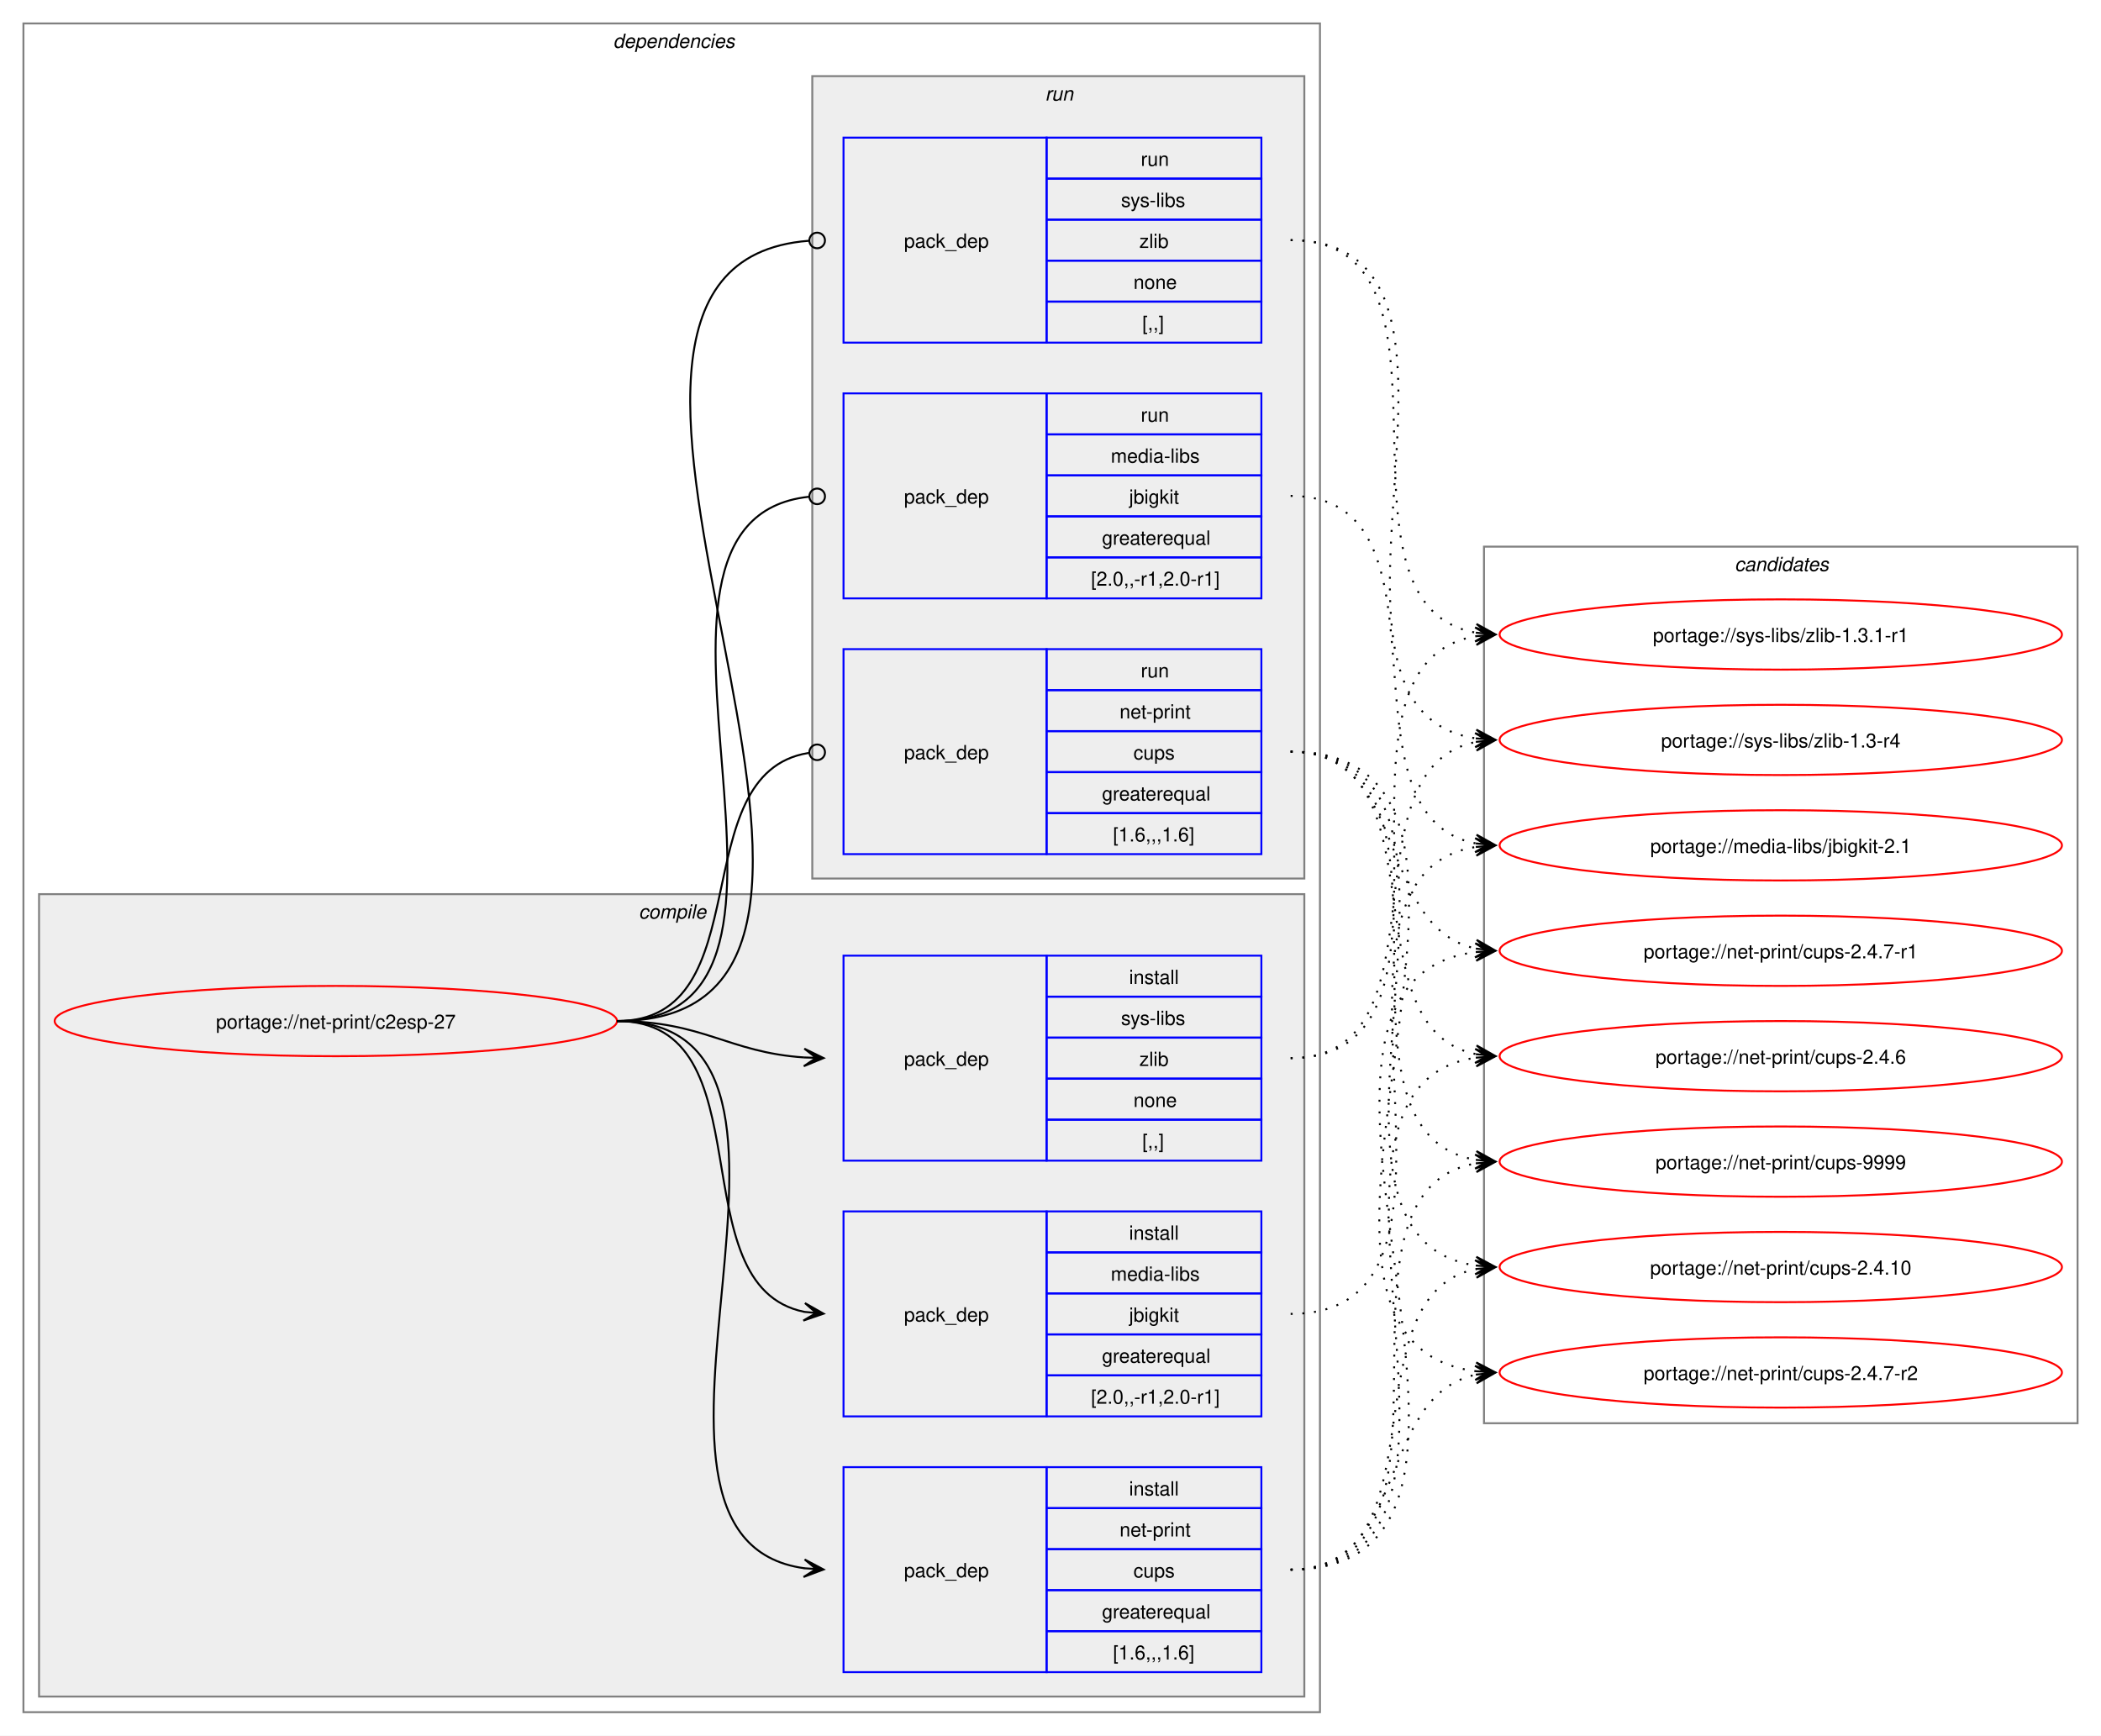
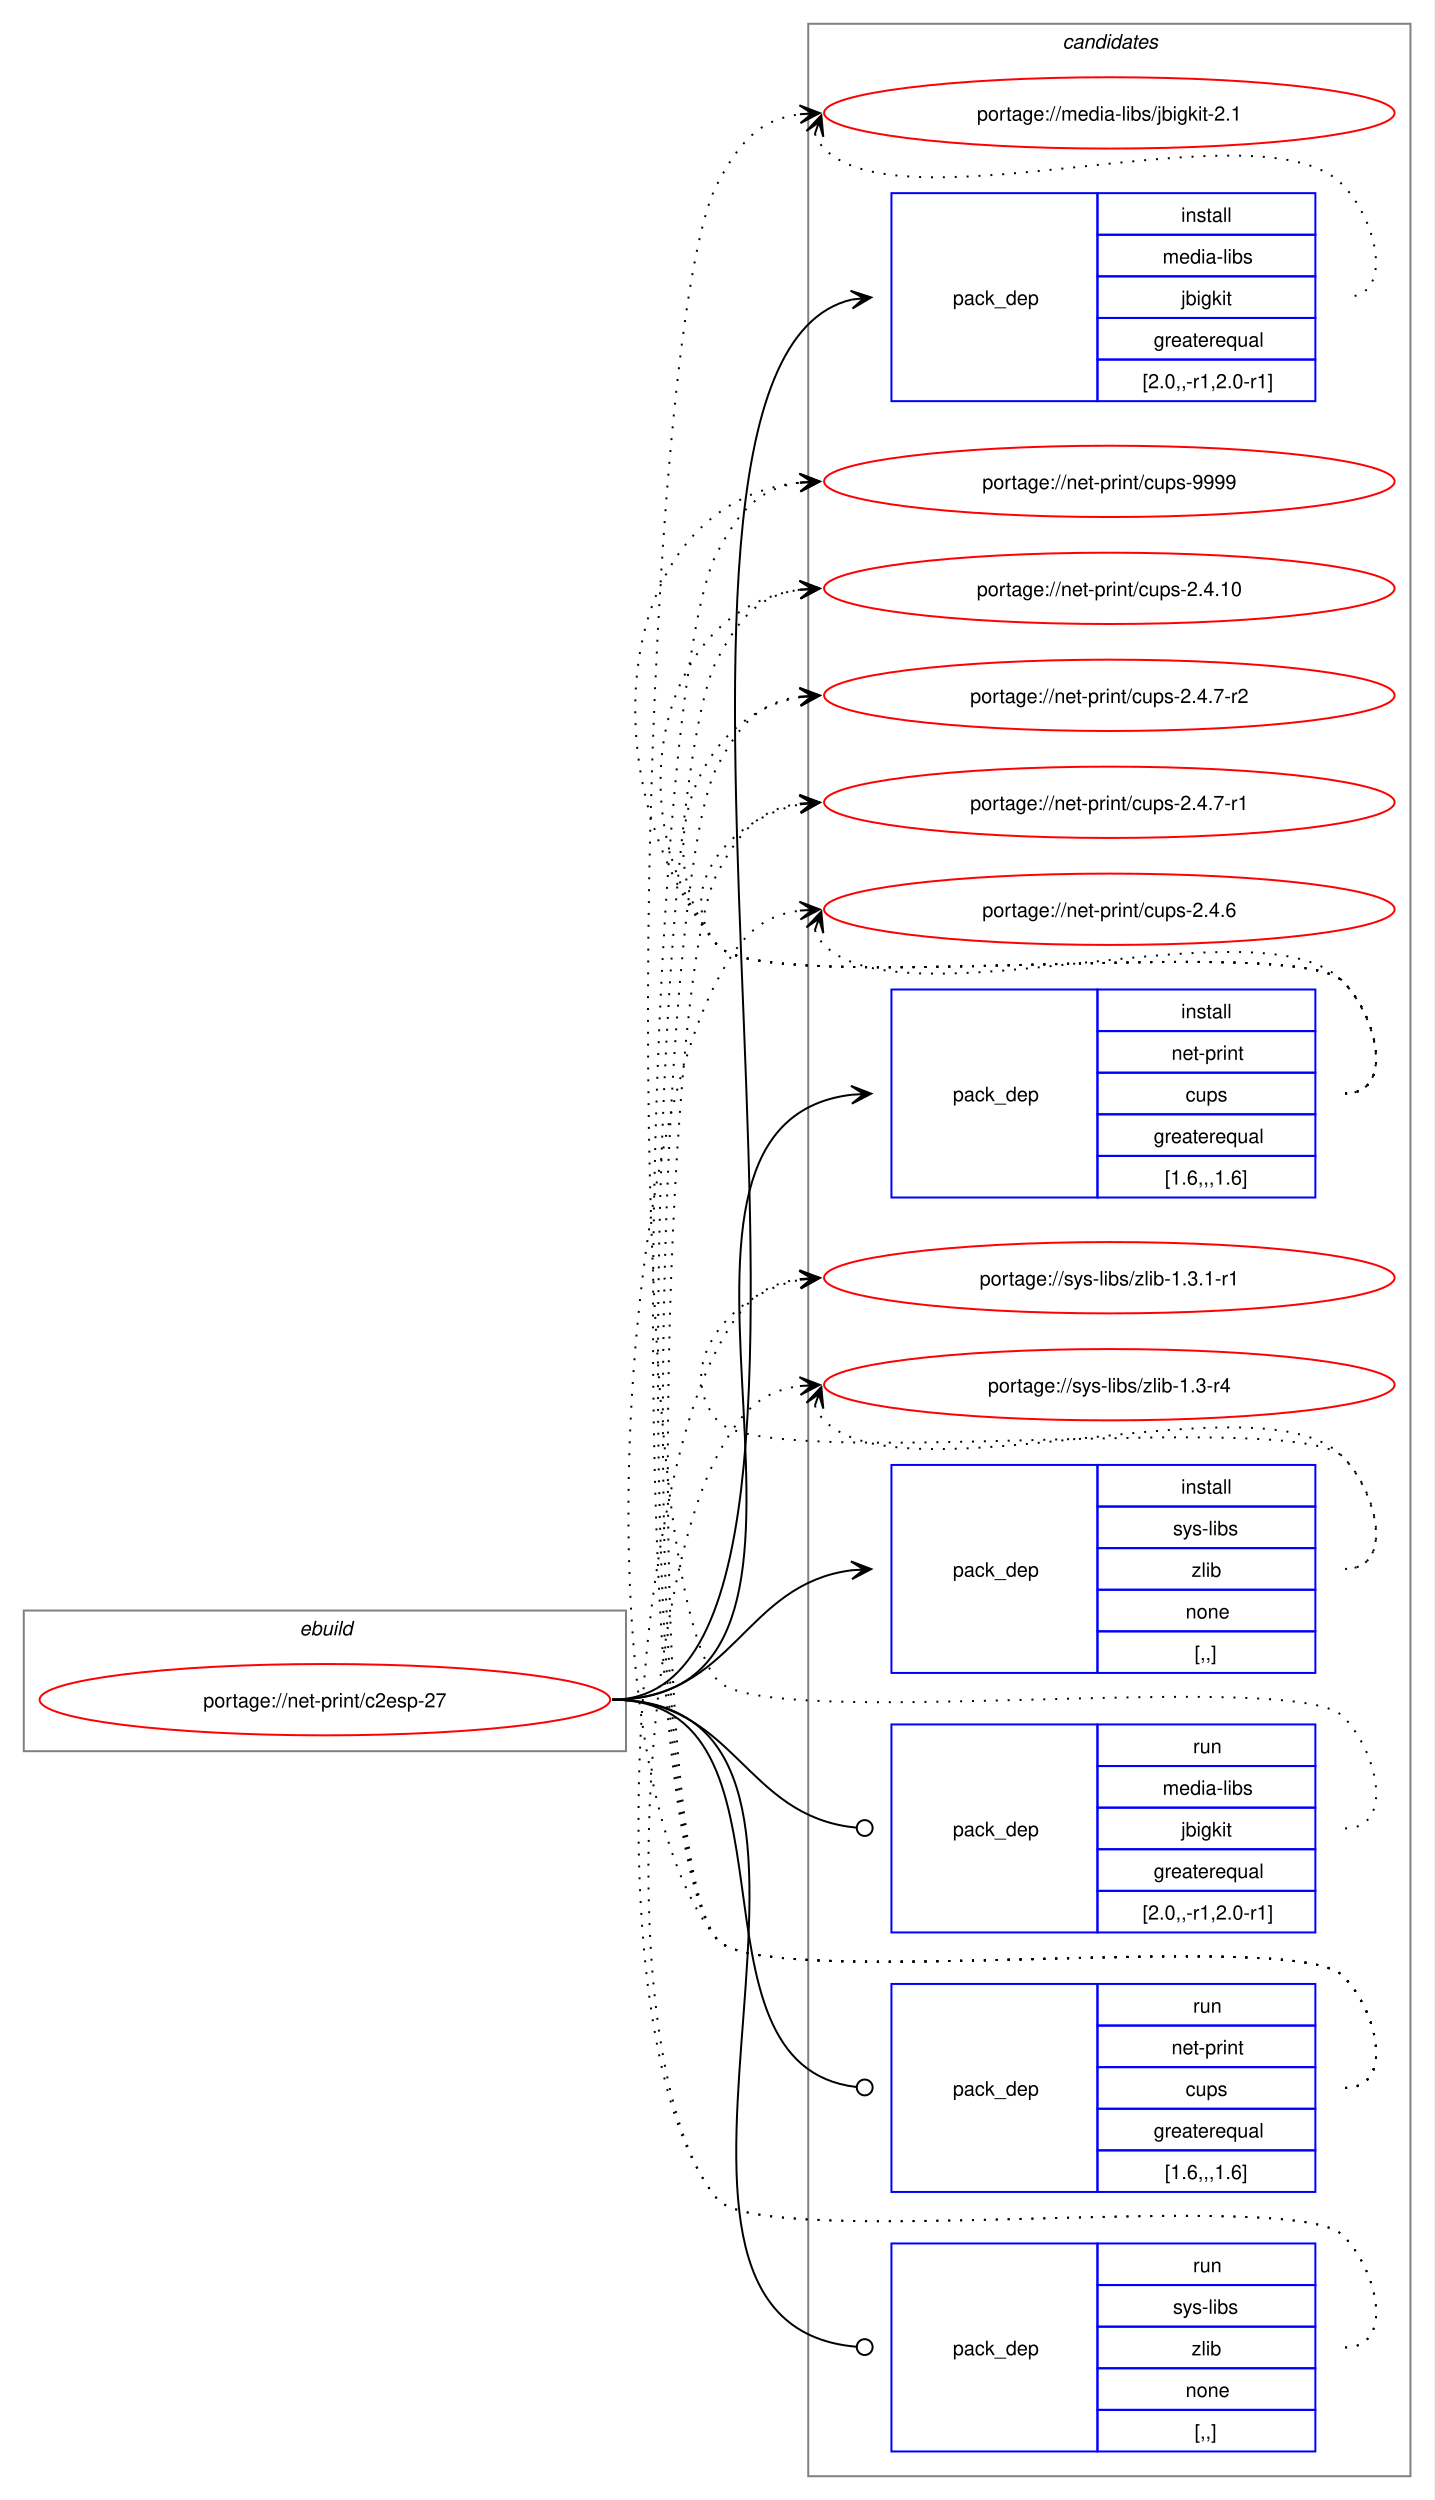
- <svg xmlns="http://www.w3.org/2000/svg" xmlns:xlink="http://www.w3.org/1999/xlink" width="1076pt" height="889pt" viewBox="0.00 0.00 1076.00 889.00">
-   <g id="graph0" class="graph" transform="scale(1 1) rotate(0) translate(4 885)">
-     <polygon fill="white" stroke="none" points="-4,4 -4,-885 1072,-885 1072,4 -4,4" />
-     <g id="clust2" class="cluster">
-       <polygon fill="none" stroke="gray" points="8,-8 8,-873 672,-873 672,-8 8,-8" />
-       <text text-anchor="start" x="310" y="-860.5" font-family="Helvetica,sans-Serif" font-style="italic" font-size="10.00">dependencies</text>
-     </g>
-     <g id="clust3" class="cluster">
-       <polygon fill="#eeeeee" stroke="gray" points="16,-16 16,-427 664,-427 664,-16 16,-16" />
-       <text text-anchor="start" x="323.12" y="-414.5" font-family="Helvetica,sans-Serif" font-style="italic" font-size="10.00">compile</text>
-     </g>
-     <g id="clust8" class="cluster">
-       <polygon fill="#eeeeee" stroke="gray" points="412,-435 412,-846 664,-846 664,-435 412,-435" />
-       <text text-anchor="start" x="531.25" y="-833.5" font-family="Helvetica,sans-Serif" font-style="italic" font-size="10.00">run</text>
-     </g>
+ <svg xmlns="http://www.w3.org/2000/svg" xmlns:xlink="http://www.w3.org/1999/xlink" width="724pt" height="1262pt" viewBox="0.00 0.00 724.00 1262.00">
+   <g id="graph0" class="graph" transform="scale(1 1) rotate(0) translate(4 1258)">
+     <polygon fill="white" stroke="none" points="-4,4 -4,-1258 720,-1258 720,4 -4,4" />
    <g id="clust12" class="cluster">
-       <polygon fill="none" stroke="gray" points="756,-156 756,-605 1060,-605 1060,-156 756,-156" />
-       <text text-anchor="start" x="884.38" y="-592.5" font-family="Helvetica,sans-Serif" font-style="italic" font-size="10.00">candidates</text>
+       <polygon fill="none" stroke="gray" points="404,-8 404,-1246 708,-1246 708,-8 404,-8" />
+       <text text-anchor="start" x="532.38" y="-1233.5" font-family="Helvetica,sans-Serif" font-style="italic" font-size="10.00">candidates</text>
+     </g>
+     <g id="clust1" class="cluster">
+       <polygon fill="none" stroke="gray" points="8,-374 8,-445 312,-445 312,-374 8,-374" />
+       <text text-anchor="start" x="147.25" y="-432.5" font-family="Helvetica,sans-Serif" font-style="italic" font-size="10.00">ebuild</text>
    </g>
    <g id="node1" class="node">
      <g id="a_node1">
        <a xlink:href="../net-print/c2esp-27.svg" xlink:title="portage://net-print/c2esp-27">
-           <ellipse fill="none" stroke="red" cx="168" cy="-362" rx="144" ry="18" />
-           <text text-anchor="middle" x="168" y="-358.12" font-family="Helvetica,sans-Serif" font-size="10.00">portage://net-print/c2esp-27</text>
+           <ellipse fill="none" stroke="red" cx="160" cy="-400" rx="144" ry="18" />
+           <text text-anchor="middle" x="160" y="-396.12" font-family="Helvetica,sans-Serif" font-size="10.00">portage://net-print/c2esp-27</text>
        </a>
      </g>
    </g>
    <g id="node2" class="node">
-       <polygon fill="none" stroke="blue" points="428,-159.5 428,-264.5 532,-264.5 532,-159.5 428,-159.5" />
-       <text text-anchor="start" x="459" y="-208.12" font-family="Helvetica,sans-Serif" font-size="10.00">pack_dep</text>
-       <polygon fill="none" stroke="blue" points="532,-243.5 532,-264.5 642,-264.5 642,-243.5 532,-243.5" />
-       <text text-anchor="start" x="574.25" y="-250" font-family="Helvetica,sans-Serif" font-size="10.00">install</text>
-       <polygon fill="none" stroke="blue" points="532,-222.5 532,-243.5 642,-243.5 642,-222.5 532,-222.5" />
-       <text text-anchor="start" x="564.88" y="-229" font-family="Helvetica,sans-Serif" font-size="10.00">media-libs</text>
-       <polygon fill="none" stroke="blue" points="532,-201.5 532,-222.5 642,-222.5 642,-201.5 532,-201.5" />
-       <text text-anchor="start" x="574.25" y="-208" font-family="Helvetica,sans-Serif" font-size="10.00">jbigkit</text>
-       <polygon fill="none" stroke="blue" points="532,-180.5 532,-201.5 642,-201.5 642,-180.5 532,-180.5" />
-       <text text-anchor="start" x="560.38" y="-187" font-family="Helvetica,sans-Serif" font-size="10.00">greaterequal</text>
-       <polygon fill="none" stroke="blue" points="532,-159.5 532,-180.5 642,-180.5 642,-159.5 532,-159.5" />
-       <text text-anchor="start" x="554.75" y="-166" font-family="Helvetica,sans-Serif" font-size="10.00">[2.0,,-r1,2.0-r1]</text>
+       <polygon fill="none" stroke="blue" points="446,-1055.5 446,-1160.5 550,-1160.5 550,-1055.5 446,-1055.5" />
+       <text text-anchor="start" x="477" y="-1104.12" font-family="Helvetica,sans-Serif" font-size="10.00">pack_dep</text>
+       <polygon fill="none" stroke="blue" points="550,-1139.5 550,-1160.5 660,-1160.5 660,-1139.5 550,-1139.5" />
+       <text text-anchor="start" x="592.25" y="-1146" font-family="Helvetica,sans-Serif" font-size="10.00">install</text>
+       <polygon fill="none" stroke="blue" points="550,-1118.5 550,-1139.5 660,-1139.5 660,-1118.5 550,-1118.5" />
+       <text text-anchor="start" x="582.88" y="-1125" font-family="Helvetica,sans-Serif" font-size="10.00">media-libs</text>
+       <polygon fill="none" stroke="blue" points="550,-1097.5 550,-1118.5 660,-1118.5 660,-1097.5 550,-1097.5" />
+       <text text-anchor="start" x="592.25" y="-1104" font-family="Helvetica,sans-Serif" font-size="10.00">jbigkit</text>
+       <polygon fill="none" stroke="blue" points="550,-1076.5 550,-1097.5 660,-1097.5 660,-1076.5 550,-1076.5" />
+       <text text-anchor="start" x="578.38" y="-1083" font-family="Helvetica,sans-Serif" font-size="10.00">greaterequal</text>
+       <polygon fill="none" stroke="blue" points="550,-1055.5 550,-1076.5 660,-1076.5 660,-1055.5 550,-1055.5" />
+       <text text-anchor="start" x="572.75" y="-1062" font-family="Helvetica,sans-Serif" font-size="10.00">[2.0,,-r1,2.0-r1]</text>
    </g>
    <g id="edge1" class="edge">
-       <path fill="none" stroke="black" d="M312,-362C389.89,-362 342.32,-226.29 407.96,-213.04" />
-       <polygon fill="black" stroke="black" points="417.79,-212.11 408.25,-217.53 414.02,-212.47 407.83,-213.05 407.83,-213.05 407.83,-213.05 414.02,-212.47 407.41,-208.57 417.79,-212.11" />
+       <path fill="none" stroke="black" d="M305,-400C461.14,-400 285.93,-1073.85 425.89,-1106.75" />
+       <polygon fill="black" stroke="black" points="435.79,-1107.86 425.35,-1111.22 432.03,-1107.44 425.85,-1106.75 425.85,-1106.75 425.85,-1106.75 432.03,-1107.44 426.35,-1102.28 435.79,-1107.86" />
    </g>
    <g id="node3" class="node">
-       <polygon fill="none" stroke="blue" points="428,-28.5 428,-133.5 532,-133.5 532,-28.5 428,-28.5" />
-       <text text-anchor="start" x="459" y="-77.12" font-family="Helvetica,sans-Serif" font-size="10.00">pack_dep</text>
-       <polygon fill="none" stroke="blue" points="532,-112.5 532,-133.5 642,-133.5 642,-112.5 532,-112.5" />
-       <text text-anchor="start" x="574.25" y="-119" font-family="Helvetica,sans-Serif" font-size="10.00">install</text>
-       <polygon fill="none" stroke="blue" points="532,-91.5 532,-112.5 642,-112.5 642,-91.5 532,-91.5" />
-       <text text-anchor="start" x="569.38" y="-98" font-family="Helvetica,sans-Serif" font-size="10.00">net-print</text>
-       <polygon fill="none" stroke="blue" points="532,-70.5 532,-91.5 642,-91.5 642,-70.5 532,-70.5" />
-       <text text-anchor="start" x="576.5" y="-77" font-family="Helvetica,sans-Serif" font-size="10.00">cups</text>
-       <polygon fill="none" stroke="blue" points="532,-49.5 532,-70.5 642,-70.5 642,-49.5 532,-49.5" />
-       <text text-anchor="start" x="560.38" y="-56" font-family="Helvetica,sans-Serif" font-size="10.00">greaterequal</text>
-       <polygon fill="none" stroke="blue" points="532,-28.5 532,-49.5 642,-49.5 642,-28.5 532,-28.5" />
-       <text text-anchor="start" x="566" y="-35" font-family="Helvetica,sans-Serif" font-size="10.00">[1.6,,,1.6]</text>
+       <polygon fill="none" stroke="blue" points="446,-653.5 446,-758.5 550,-758.5 550,-653.5 446,-653.5" />
+       <text text-anchor="start" x="477" y="-702.12" font-family="Helvetica,sans-Serif" font-size="10.00">pack_dep</text>
+       <polygon fill="none" stroke="blue" points="550,-737.5 550,-758.5 660,-758.5 660,-737.5 550,-737.5" />
+       <text text-anchor="start" x="592.25" y="-744" font-family="Helvetica,sans-Serif" font-size="10.00">install</text>
+       <polygon fill="none" stroke="blue" points="550,-716.5 550,-737.5 660,-737.5 660,-716.5 550,-716.5" />
+       <text text-anchor="start" x="587.38" y="-723" font-family="Helvetica,sans-Serif" font-size="10.00">net-print</text>
+       <polygon fill="none" stroke="blue" points="550,-695.5 550,-716.5 660,-716.5 660,-695.5 550,-695.5" />
+       <text text-anchor="start" x="594.5" y="-702" font-family="Helvetica,sans-Serif" font-size="10.00">cups</text>
+       <polygon fill="none" stroke="blue" points="550,-674.5 550,-695.5 660,-695.5 660,-674.5 550,-674.5" />
+       <text text-anchor="start" x="578.38" y="-681" font-family="Helvetica,sans-Serif" font-size="10.00">greaterequal</text>
+       <polygon fill="none" stroke="blue" points="550,-653.5 550,-674.5 660,-674.5 660,-653.5 550,-653.5" />
+       <text text-anchor="start" x="584" y="-660" font-family="Helvetica,sans-Serif" font-size="10.00">[1.6,,,1.6]</text>
    </g>
    <g id="edge2" class="edge">
-       <path fill="none" stroke="black" d="M312,-362C441.72,-362 294.5,-97.22 408,-81.71" />
-       <polygon fill="black" stroke="black" points="417.78,-81.08 408.09,-86.21 414.01,-81.32 407.8,-81.72 407.8,-81.72 407.8,-81.72 414.01,-81.32 407.52,-77.23 417.78,-81.08" />
+       <path fill="none" stroke="black" d="M305,-400C449.21,-400 297.33,-690.08 425.92,-705.37" />
+       <polygon fill="black" stroke="black" points="435.78,-705.93 425.55,-709.86 432.01,-705.72 425.8,-705.37 425.8,-705.37 425.8,-705.37 432.01,-705.72 426.05,-700.87 435.78,-705.93" />
    </g>
    <g id="node4" class="node">
-       <polygon fill="none" stroke="blue" points="428,-290.5 428,-395.5 532,-395.5 532,-290.5 428,-290.5" />
-       <text text-anchor="start" x="459" y="-339.12" font-family="Helvetica,sans-Serif" font-size="10.00">pack_dep</text>
-       <polygon fill="none" stroke="blue" points="532,-374.5 532,-395.5 642,-395.5 642,-374.5 532,-374.5" />
-       <text text-anchor="start" x="574.25" y="-381" font-family="Helvetica,sans-Serif" font-size="10.00">install</text>
-       <polygon fill="none" stroke="blue" points="532,-353.5 532,-374.5 642,-374.5 642,-353.5 532,-353.5" />
-       <text text-anchor="start" x="570.12" y="-360" font-family="Helvetica,sans-Serif" font-size="10.00">sys-libs</text>
-       <polygon fill="none" stroke="blue" points="532,-332.5 532,-353.5 642,-353.5 642,-332.5 532,-332.5" />
-       <text text-anchor="start" x="579.5" y="-339" font-family="Helvetica,sans-Serif" font-size="10.00">zlib</text>
-       <polygon fill="none" stroke="blue" points="532,-311.5 532,-332.5 642,-332.5 642,-311.5 532,-311.5" />
-       <text text-anchor="start" x="576.5" y="-318" font-family="Helvetica,sans-Serif" font-size="10.00">none</text>
-       <polygon fill="none" stroke="blue" points="532,-290.5 532,-311.5 642,-311.5 642,-290.5 532,-290.5" />
-       <text text-anchor="start" x="581" y="-297" font-family="Helvetica,sans-Serif" font-size="10.00">[,,]</text>
+       <polygon fill="none" stroke="blue" points="446,-413.5 446,-518.5 550,-518.5 550,-413.5 446,-413.5" />
+       <text text-anchor="start" x="477" y="-462.12" font-family="Helvetica,sans-Serif" font-size="10.00">pack_dep</text>
+       <polygon fill="none" stroke="blue" points="550,-497.5 550,-518.5 660,-518.5 660,-497.5 550,-497.5" />
+       <text text-anchor="start" x="592.25" y="-504" font-family="Helvetica,sans-Serif" font-size="10.00">install</text>
+       <polygon fill="none" stroke="blue" points="550,-476.5 550,-497.5 660,-497.5 660,-476.5 550,-476.5" />
+       <text text-anchor="start" x="588.12" y="-483" font-family="Helvetica,sans-Serif" font-size="10.00">sys-libs</text>
+       <polygon fill="none" stroke="blue" points="550,-455.5 550,-476.5 660,-476.5 660,-455.5 550,-455.5" />
+       <text text-anchor="start" x="597.5" y="-462" font-family="Helvetica,sans-Serif" font-size="10.00">zlib</text>
+       <polygon fill="none" stroke="blue" points="550,-434.5 550,-455.5 660,-455.5 660,-434.5 550,-434.5" />
+       <text text-anchor="start" x="594.5" y="-441" font-family="Helvetica,sans-Serif" font-size="10.00">none</text>
+       <polygon fill="none" stroke="blue" points="550,-413.5 550,-434.5 660,-434.5 660,-413.5 550,-413.5" />
+       <text text-anchor="start" x="599" y="-420" font-family="Helvetica,sans-Serif" font-size="10.00">[,,]</text>
    </g>
    <g id="edge3" class="edge">
-       <path fill="none" stroke="black" d="M312,-362C356.34,-362 368.74,-345.99 407.84,-343.36" />
-       <polygon fill="black" stroke="black" points="417.78,-343.04 407.93,-347.86 414,-343.16 407.79,-343.36 407.79,-343.36 407.79,-343.36 414,-343.16 407.64,-338.87 417.78,-343.04" />
+       <path fill="none" stroke="black" d="M305,-400C366.75,-400 371.09,-458.49 426.11,-465.35" />
+       <polygon fill="black" stroke="black" points="435.78,-465.93 425.53,-469.82 432.01,-465.7 425.8,-465.33 425.8,-465.33 425.8,-465.33 432.01,-465.7 426.07,-460.84 435.78,-465.93" />
    </g>
    <g id="node5" class="node">
-       <polygon fill="none" stroke="blue" points="428,-578.5 428,-683.5 532,-683.5 532,-578.5 428,-578.5" />
-       <text text-anchor="start" x="459" y="-627.12" font-family="Helvetica,sans-Serif" font-size="10.00">pack_dep</text>
-       <polygon fill="none" stroke="blue" points="532,-662.5 532,-683.5 642,-683.5 642,-662.5 532,-662.5" />
-       <text text-anchor="start" x="580.25" y="-669" font-family="Helvetica,sans-Serif" font-size="10.00">run</text>
-       <polygon fill="none" stroke="blue" points="532,-641.5 532,-662.5 642,-662.5 642,-641.5 532,-641.5" />
-       <text text-anchor="start" x="564.88" y="-648" font-family="Helvetica,sans-Serif" font-size="10.00">media-libs</text>
-       <polygon fill="none" stroke="blue" points="532,-620.5 532,-641.5 642,-641.5 642,-620.5 532,-620.5" />
-       <text text-anchor="start" x="574.25" y="-627" font-family="Helvetica,sans-Serif" font-size="10.00">jbigkit</text>
-       <polygon fill="none" stroke="blue" points="532,-599.5 532,-620.5 642,-620.5 642,-599.5 532,-599.5" />
-       <text text-anchor="start" x="560.38" y="-606" font-family="Helvetica,sans-Serif" font-size="10.00">greaterequal</text>
-       <polygon fill="none" stroke="blue" points="532,-578.5 532,-599.5 642,-599.5 642,-578.5 532,-578.5" />
-       <text text-anchor="start" x="554.75" y="-585" font-family="Helvetica,sans-Serif" font-size="10.00">[2.0,,-r1,2.0-r1]</text>
+       <polygon fill="none" stroke="blue" points="446,-282.5 446,-387.5 550,-387.5 550,-282.5 446,-282.5" />
+       <text text-anchor="start" x="477" y="-331.12" font-family="Helvetica,sans-Serif" font-size="10.00">pack_dep</text>
+       <polygon fill="none" stroke="blue" points="550,-366.5 550,-387.5 660,-387.5 660,-366.5 550,-366.5" />
+       <text text-anchor="start" x="598.25" y="-373" font-family="Helvetica,sans-Serif" font-size="10.00">run</text>
+       <polygon fill="none" stroke="blue" points="550,-345.5 550,-366.5 660,-366.5 660,-345.5 550,-345.5" />
+       <text text-anchor="start" x="582.88" y="-352" font-family="Helvetica,sans-Serif" font-size="10.00">media-libs</text>
+       <polygon fill="none" stroke="blue" points="550,-324.5 550,-345.5 660,-345.5 660,-324.5 550,-324.5" />
+       <text text-anchor="start" x="592.25" y="-331" font-family="Helvetica,sans-Serif" font-size="10.00">jbigkit</text>
+       <polygon fill="none" stroke="blue" points="550,-303.5 550,-324.5 660,-324.5 660,-303.5 550,-303.5" />
+       <text text-anchor="start" x="578.38" y="-310" font-family="Helvetica,sans-Serif" font-size="10.00">greaterequal</text>
+       <polygon fill="none" stroke="blue" points="550,-282.5 550,-303.5 660,-303.5 660,-282.5 550,-282.5" />
+       <text text-anchor="start" x="572.75" y="-289" font-family="Helvetica,sans-Serif" font-size="10.00">[2.0,,-r1,2.0-r1]</text>
    </g>
    <g id="edge4" class="edge">
-       <path fill="none" stroke="black" d="M312,-362C437.53,-362 297.51,-618.03 410.07,-630.53" />
-       <ellipse fill="none" stroke="black" cx="414.51" cy="-630.76" rx="4" ry="4" />
+       <path fill="none" stroke="black" d="M305,-400C367.33,-400 371.35,-340.95 428.21,-335.42" />
+       <ellipse fill="none" stroke="black" cx="432.51" cy="-335.21" rx="4" ry="4" />
    </g>
    <g id="node6" class="node">
-       <polygon fill="none" stroke="blue" points="428,-447.5 428,-552.5 532,-552.5 532,-447.5 428,-447.5" />
-       <text text-anchor="start" x="459" y="-496.12" font-family="Helvetica,sans-Serif" font-size="10.00">pack_dep</text>
-       <polygon fill="none" stroke="blue" points="532,-531.5 532,-552.5 642,-552.5 642,-531.5 532,-531.5" />
-       <text text-anchor="start" x="580.25" y="-538" font-family="Helvetica,sans-Serif" font-size="10.00">run</text>
-       <polygon fill="none" stroke="blue" points="532,-510.5 532,-531.5 642,-531.5 642,-510.5 532,-510.5" />
-       <text text-anchor="start" x="569.38" y="-517" font-family="Helvetica,sans-Serif" font-size="10.00">net-print</text>
-       <polygon fill="none" stroke="blue" points="532,-489.5 532,-510.5 642,-510.5 642,-489.5 532,-489.5" />
-       <text text-anchor="start" x="576.5" y="-496" font-family="Helvetica,sans-Serif" font-size="10.00">cups</text>
-       <polygon fill="none" stroke="blue" points="532,-468.5 532,-489.5 642,-489.5 642,-468.5 532,-468.5" />
-       <text text-anchor="start" x="560.38" y="-475" font-family="Helvetica,sans-Serif" font-size="10.00">greaterequal</text>
-       <polygon fill="none" stroke="blue" points="532,-447.5 532,-468.5 642,-468.5 642,-447.5 532,-447.5" />
-       <text text-anchor="start" x="566" y="-454" font-family="Helvetica,sans-Serif" font-size="10.00">[1.6,,,1.6]</text>
+       <polygon fill="none" stroke="blue" points="446,-151.5 446,-256.5 550,-256.5 550,-151.5 446,-151.5" />
+       <text text-anchor="start" x="477" y="-200.12" font-family="Helvetica,sans-Serif" font-size="10.00">pack_dep</text>
+       <polygon fill="none" stroke="blue" points="550,-235.5 550,-256.5 660,-256.5 660,-235.5 550,-235.5" />
+       <text text-anchor="start" x="598.25" y="-242" font-family="Helvetica,sans-Serif" font-size="10.00">run</text>
+       <polygon fill="none" stroke="blue" points="550,-214.5 550,-235.5 660,-235.5 660,-214.5 550,-214.5" />
+       <text text-anchor="start" x="587.38" y="-221" font-family="Helvetica,sans-Serif" font-size="10.00">net-print</text>
+       <polygon fill="none" stroke="blue" points="550,-193.5 550,-214.5 660,-214.5 660,-193.5 550,-193.5" />
+       <text text-anchor="start" x="594.5" y="-200" font-family="Helvetica,sans-Serif" font-size="10.00">cups</text>
+       <polygon fill="none" stroke="blue" points="550,-172.5 550,-193.5 660,-193.5 660,-172.5 550,-172.5" />
+       <text text-anchor="start" x="578.38" y="-179" font-family="Helvetica,sans-Serif" font-size="10.00">greaterequal</text>
+       <polygon fill="none" stroke="blue" points="550,-151.5 550,-172.5 660,-172.5 660,-151.5 550,-151.5" />
+       <text text-anchor="start" x="584" y="-158" font-family="Helvetica,sans-Serif" font-size="10.00">[1.6,,,1.6]</text>
    </g>
    <g id="edge5" class="edge">
-       <path fill="none" stroke="black" d="M312,-362C386.43,-362 345.13,-488.91 410.07,-499.32" />
-       <ellipse fill="none" stroke="black" cx="414.51" cy="-499.66" rx="4" ry="4" />
+       <path fill="none" stroke="black" d="M305,-400C406.95,-400 336.39,-215.32 428.23,-204.49" />
+       <ellipse fill="none" stroke="black" cx="432.51" cy="-204.25" rx="4" ry="4" />
    </g>
    <g id="node7" class="node">
-       <polygon fill="none" stroke="blue" points="428,-709.5 428,-814.5 532,-814.5 532,-709.5 428,-709.5" />
-       <text text-anchor="start" x="459" y="-758.12" font-family="Helvetica,sans-Serif" font-size="10.00">pack_dep</text>
-       <polygon fill="none" stroke="blue" points="532,-793.5 532,-814.5 642,-814.5 642,-793.5 532,-793.5" />
-       <text text-anchor="start" x="580.25" y="-800" font-family="Helvetica,sans-Serif" font-size="10.00">run</text>
-       <polygon fill="none" stroke="blue" points="532,-772.5 532,-793.5 642,-793.5 642,-772.5 532,-772.5" />
-       <text text-anchor="start" x="570.12" y="-779" font-family="Helvetica,sans-Serif" font-size="10.00">sys-libs</text>
-       <polygon fill="none" stroke="blue" points="532,-751.5 532,-772.5 642,-772.5 642,-751.5 532,-751.5" />
-       <text text-anchor="start" x="579.5" y="-758" font-family="Helvetica,sans-Serif" font-size="10.00">zlib</text>
-       <polygon fill="none" stroke="blue" points="532,-730.5 532,-751.5 642,-751.5 642,-730.5 532,-730.5" />
-       <text text-anchor="start" x="576.5" y="-737" font-family="Helvetica,sans-Serif" font-size="10.00">none</text>
-       <polygon fill="none" stroke="blue" points="532,-709.5 532,-730.5 642,-730.5 642,-709.5 532,-709.5" />
-       <text text-anchor="start" x="581" y="-716" font-family="Helvetica,sans-Serif" font-size="10.00">[,,]</text>
+       <polygon fill="none" stroke="blue" points="446,-20.5 446,-125.5 550,-125.5 550,-20.5 446,-20.5" />
+       <text text-anchor="start" x="477" y="-69.12" font-family="Helvetica,sans-Serif" font-size="10.00">pack_dep</text>
+       <polygon fill="none" stroke="blue" points="550,-104.5 550,-125.5 660,-125.5 660,-104.5 550,-104.5" />
+       <text text-anchor="start" x="598.25" y="-111" font-family="Helvetica,sans-Serif" font-size="10.00">run</text>
+       <polygon fill="none" stroke="blue" points="550,-83.5 550,-104.5 660,-104.5 660,-83.5 550,-83.5" />
+       <text text-anchor="start" x="588.12" y="-90" font-family="Helvetica,sans-Serif" font-size="10.00">sys-libs</text>
+       <polygon fill="none" stroke="blue" points="550,-62.5 550,-83.5 660,-83.5 660,-62.5 550,-62.5" />
+       <text text-anchor="start" x="597.5" y="-69" font-family="Helvetica,sans-Serif" font-size="10.00">zlib</text>
+       <polygon fill="none" stroke="blue" points="550,-41.5 550,-62.5 660,-62.5 660,-41.5 550,-41.5" />
+       <text text-anchor="start" x="594.5" y="-48" font-family="Helvetica,sans-Serif" font-size="10.00">none</text>
+       <polygon fill="none" stroke="blue" points="550,-20.5 550,-41.5 660,-41.5 660,-20.5 550,-20.5" />
+       <text text-anchor="start" x="599" y="-27" font-family="Helvetica,sans-Serif" font-size="10.00">[,,]</text>
    </g>
    <g id="edge6" class="edge">
-       <path fill="none" stroke="black" d="M312,-362C492.97,-362 243.52,-748.83 410.2,-761.67" />
-       <ellipse fill="none" stroke="black" cx="414.5" cy="-761.83" rx="4" ry="4" />
+       <path fill="none" stroke="black" d="M305,-400C458.67,-400 287.23,-85.65 428.2,-73.37" />
+       <ellipse fill="none" stroke="black" cx="432.5" cy="-73.19" rx="4" ry="4" />
    </g>
    <g id="node8" class="node">
      <g id="a_node8">
        <a xlink:href="../media-libs/jbigkit-2.1.svg" xlink:title="portage://media-libs/jbigkit-2.1">
-           <ellipse fill="none" stroke="red" cx="908" cy="-452" rx="144" ry="18" />
-           <text text-anchor="middle" x="908" y="-448.12" font-family="Helvetica,sans-Serif" font-size="10.00">portage://media-libs/jbigkit-2.1</text>
+           <ellipse fill="none" stroke="red" cx="556" cy="-1201" rx="144" ry="18" />
+           <text text-anchor="middle" x="556" y="-1197.12" font-family="Helvetica,sans-Serif" font-size="10.00">portage://media-libs/jbigkit-2.1</text>
        </a>
      </g>
    </g>
    <g id="edge7" class="edge">
-       <path fill="none" stroke="black" stroke-dasharray="1,5" d="M657,-212C769.62,-212 654.8,-435.87 751.88,-451.18" />
-       <polygon fill="black" stroke="black" points="761.78,-451.91 751.48,-455.66 758.01,-451.63 751.81,-451.17 751.81,-451.17 751.81,-451.17 758.01,-451.63 752.14,-446.69 761.78,-451.91" />
+       <path fill="none" stroke="black" stroke-dasharray="1,5" d="M407.37,-1190.45C408.4,-1187.7 410.07,-1184.96 412,-1183 452.96,-1141.42 633.83,-1206.85 674,-1164.5 691.28,-1146.28 700.12,-1108 675,-1108" />
+       <polygon fill="black" stroke="black" points="410.6,-1199.85 403.09,-1191.86 409.37,-1196.27 407.34,-1190.39 407.34,-1190.39 407.34,-1190.39 409.37,-1196.27 411.6,-1188.93 410.6,-1199.85" />
    </g>
    <g id="node9" class="node">
      <g id="a_node9">
        <a xlink:href="../net-print/cups-9999.svg" xlink:title="portage://net-print/cups-9999">
-           <ellipse fill="none" stroke="red" cx="908" cy="-290" rx="144" ry="18" />
-           <text text-anchor="middle" x="908" y="-286.12" font-family="Helvetica,sans-Serif" font-size="10.00">portage://net-print/cups-9999</text>
+           <ellipse fill="none" stroke="red" cx="556" cy="-1015" rx="144" ry="18" />
+           <text text-anchor="middle" x="556" y="-1011.12" font-family="Helvetica,sans-Serif" font-size="10.00">portage://net-print/cups-9999</text>
        </a>
      </g>
    </g>
    <g id="edge8" class="edge">
-       <path fill="none" stroke="black" stroke-dasharray="1,5" d="M657,-81C757.19,-81 666.34,-274.38 751.98,-289.11" />
-       <polygon fill="black" stroke="black" points="761.79,-289.9 751.46,-293.59 758.02,-289.6 751.82,-289.1 751.82,-289.1 751.82,-289.1 758.02,-289.6 752.18,-284.62 761.79,-289.9" />
+       <path fill="none" stroke="black" stroke-dasharray="1,5" d="M675,-706C700.12,-706 691.6,-744.59 674,-762.5 649.35,-787.59 380.36,-753.85 358,-781 292.67,-860.35 303.45,-1004.13 399.8,-1014.42" />
+       <polygon fill="black" stroke="black" points="409.78,-1014.94 399.56,-1018.91 406.01,-1014.74 399.8,-1014.42 399.8,-1014.42 399.8,-1014.42 406.01,-1014.74 400.03,-1009.92 409.78,-1014.94" />
    </g>
    <g id="node10" class="node">
      <g id="a_node10">
        <a xlink:href="../net-print/cups-2.4.10.svg" xlink:title="portage://net-print/cups-2.4.10">
-           <ellipse fill="none" stroke="red" cx="908" cy="-236" rx="144" ry="18" />
-           <text text-anchor="middle" x="908" y="-232.12" font-family="Helvetica,sans-Serif" font-size="10.00">portage://net-print/cups-2.4.10</text>
+           <ellipse fill="none" stroke="red" cx="556" cy="-961" rx="144" ry="18" />
+           <text text-anchor="middle" x="556" y="-957.12" font-family="Helvetica,sans-Serif" font-size="10.00">portage://net-print/cups-2.4.10</text>
        </a>
      </g>
    </g>
    <g id="edge9" class="edge">
-       <path fill="none" stroke="black" stroke-dasharray="1,5" d="M657,-81C736.55,-81 684.94,-221.81 752.19,-235.01" />
-       <polygon fill="black" stroke="black" points="761.79,-235.89 751.42,-239.46 758.02,-235.54 751.83,-234.98 751.83,-234.98 751.83,-234.98 758.02,-235.54 752.24,-230.5 761.79,-235.89" />
+       <path fill="none" stroke="black" stroke-dasharray="1,5" d="M675,-706C700.12,-706 691.6,-744.59 674,-762.5 649.35,-787.59 380.36,-753.85 358,-781 307.37,-842.49 325.73,-950.72 400.13,-960.32" />
+       <polygon fill="black" stroke="black" points="409.78,-960.92 399.52,-964.79 406.01,-960.69 399.8,-960.29 399.8,-960.29 399.8,-960.29 406.01,-960.69 400.09,-955.8 409.78,-960.92" />
    </g>
    <g id="node11" class="node">
      <g id="a_node11">
        <a xlink:href="../net-print/cups-2.4.7-r2.svg" xlink:title="portage://net-print/cups-2.4.7-r2">
-           <ellipse fill="none" stroke="red" cx="908" cy="-182" rx="144" ry="18" />
-           <text text-anchor="middle" x="908" y="-178.12" font-family="Helvetica,sans-Serif" font-size="10.00">portage://net-print/cups-2.4.7-r2</text>
+           <ellipse fill="none" stroke="red" cx="556" cy="-907" rx="144" ry="18" />
+           <text text-anchor="middle" x="556" y="-903.12" font-family="Helvetica,sans-Serif" font-size="10.00">portage://net-print/cups-2.4.7-r2</text>
        </a>
      </g>
    </g>
    <g id="edge10" class="edge">
-       <path fill="none" stroke="black" stroke-dasharray="1,5" d="M657,-81C718.13,-81 700.52,-170.14 752.12,-180.93" />
-       <polygon fill="black" stroke="black" points="761.79,-181.88 751.4,-185.38 758.02,-181.51 751.84,-180.91 751.84,-180.91 751.84,-180.91 758.02,-181.51 752.27,-176.43 761.79,-181.88" />
+       <path fill="none" stroke="black" stroke-dasharray="1,5" d="M675,-706C700.12,-706 691.6,-744.59 674,-762.5 649.35,-787.59 380.36,-753.85 358,-781 321.8,-824.97 346.66,-897.24 399.97,-906.1" />
+       <polygon fill="black" stroke="black" points="409.79,-906.9 399.45,-910.57 406.02,-906.59 399.82,-906.09 399.82,-906.09 399.82,-906.09 406.02,-906.59 400.18,-901.6 409.79,-906.9" />
    </g>
    <g id="node12" class="node">
      <g id="a_node12">
        <a xlink:href="../net-print/cups-2.4.7-r1.svg" xlink:title="portage://net-print/cups-2.4.7-r1">
-           <ellipse fill="none" stroke="red" cx="908" cy="-398" rx="144" ry="18" />
-           <text text-anchor="middle" x="908" y="-394.12" font-family="Helvetica,sans-Serif" font-size="10.00">portage://net-print/cups-2.4.7-r1</text>
+           <ellipse fill="none" stroke="red" cx="556" cy="-853" rx="144" ry="18" />
+           <text text-anchor="middle" x="556" y="-849.12" font-family="Helvetica,sans-Serif" font-size="10.00">portage://net-print/cups-2.4.7-r1</text>
        </a>
      </g>
    </g>
    <g id="edge11" class="edge">
-       <path fill="none" stroke="black" stroke-dasharray="1,5" d="M657,-81C801.64,-81 624.29,-381.5 751.94,-397.35" />
-       <polygon fill="black" stroke="black" points="761.78,-397.93 751.54,-401.83 758.01,-397.71 751.8,-397.34 751.8,-397.34 751.8,-397.34 758.01,-397.71 752.06,-392.85 761.78,-397.93" />
+       <path fill="none" stroke="black" stroke-dasharray="1,5" d="M675,-706C700.12,-706 691.6,-744.59 674,-762.5 649.35,-787.59 380.36,-753.85 358,-781 335.11,-808.8 364.6,-845.35 399.91,-851.95" />
+       <polygon fill="black" stroke="black" points="409.79,-852.89 399.41,-856.43 406.02,-852.53 399.83,-851.95 399.83,-851.95 399.83,-851.95 406.02,-852.53 400.25,-847.47 409.79,-852.89" />
    </g>
    <g id="node13" class="node">
      <g id="a_node13">
        <a xlink:href="../net-print/cups-2.4.6.svg" xlink:title="portage://net-print/cups-2.4.6">
-           <ellipse fill="none" stroke="red" cx="908" cy="-344" rx="144" ry="18" />
-           <text text-anchor="middle" x="908" y="-340.12" font-family="Helvetica,sans-Serif" font-size="10.00">portage://net-print/cups-2.4.6</text>
+           <ellipse fill="none" stroke="red" cx="556" cy="-799" rx="144" ry="18" />
+           <text text-anchor="middle" x="556" y="-795.12" font-family="Helvetica,sans-Serif" font-size="10.00">portage://net-print/cups-2.4.6</text>
        </a>
      </g>
    </g>
    <g id="edge12" class="edge">
-       <path fill="none" stroke="black" stroke-dasharray="1,5" d="M657,-81C779.09,-81 645.84,-327.82 751.97,-343.25" />
-       <polygon fill="black" stroke="black" points="761.78,-343.92 751.5,-347.72 758.01,-343.66 751.81,-343.23 751.81,-343.23 751.81,-343.23 758.01,-343.66 752.11,-338.75 761.78,-343.92" />
+       <path fill="none" stroke="black" stroke-dasharray="1,5" d="M407.37,-788.45C408.4,-785.7 410.07,-782.96 412,-781 452.96,-739.42 633.83,-804.85 674,-762.5 691.28,-744.28 700.12,-706 675,-706" />
+       <polygon fill="black" stroke="black" points="410.6,-797.85 403.09,-789.86 409.37,-794.27 407.34,-788.39 407.34,-788.39 407.34,-788.39 409.37,-794.27 411.6,-786.93 410.6,-797.85" />
    </g>
    <g id="node14" class="node">
      <g id="a_node14">
        <a xlink:href="../sys-libs/zlib-1.3.1-r1.svg" xlink:title="portage://sys-libs/zlib-1.3.1-r1">
-           <ellipse fill="none" stroke="red" cx="908" cy="-560" rx="144" ry="18" />
-           <text text-anchor="middle" x="908" y="-556.12" font-family="Helvetica,sans-Serif" font-size="10.00">portage://sys-libs/zlib-1.3.1-r1</text>
+           <ellipse fill="none" stroke="red" cx="556" cy="-613" rx="144" ry="18" />
+           <text text-anchor="middle" x="556" y="-609.12" font-family="Helvetica,sans-Serif" font-size="10.00">portage://sys-libs/zlib-1.3.1-r1</text>
        </a>
      </g>
    </g>
    <g id="edge13" class="edge">
-       <path fill="none" stroke="black" stroke-dasharray="1,5" d="M657,-343C760.35,-343 663.43,-544.19 751.92,-559.13" />
-       <polygon fill="black" stroke="black" points="761.79,-559.9 751.46,-563.6 758.02,-559.61 751.82,-559.12 751.82,-559.12 751.82,-559.12 758.02,-559.61 752.17,-554.63 761.79,-559.9" />
+       <path fill="none" stroke="black" stroke-dasharray="1,5" d="M675,-466C700.12,-466 691.6,-504.59 674,-522.5 649.35,-547.59 380.36,-513.85 358,-541 335.11,-568.8 364.6,-605.35 399.91,-611.95" />
+       <polygon fill="black" stroke="black" points="409.79,-612.89 399.41,-616.43 406.02,-612.53 399.83,-611.95 399.83,-611.95 399.83,-611.95 406.02,-612.53 400.25,-607.47 409.79,-612.89" />
    </g>
    <g id="node15" class="node">
      <g id="a_node15">
        <a xlink:href="../sys-libs/zlib-1.3-r4.svg" xlink:title="portage://sys-libs/zlib-1.3-r4">
-           <ellipse fill="none" stroke="red" cx="908" cy="-506" rx="144" ry="18" />
-           <text text-anchor="middle" x="908" y="-502.12" font-family="Helvetica,sans-Serif" font-size="10.00">portage://sys-libs/zlib-1.3-r4</text>
+           <ellipse fill="none" stroke="red" cx="556" cy="-559" rx="144" ry="18" />
+           <text text-anchor="middle" x="556" y="-555.12" font-family="Helvetica,sans-Serif" font-size="10.00">portage://sys-libs/zlib-1.3-r4</text>
        </a>
      </g>
    </g>
    <g id="edge14" class="edge">
-       <path fill="none" stroke="black" stroke-dasharray="1,5" d="M657,-343C739.53,-343 682.28,-491.68 752.25,-505.04" />
-       <polygon fill="black" stroke="black" points="761.79,-505.89 751.43,-509.49 758.02,-505.56 751.83,-505 751.83,-505 751.83,-505 758.02,-505.56 752.23,-500.52 761.79,-505.89" />
+       <path fill="none" stroke="black" stroke-dasharray="1,5" d="M407.37,-548.45C408.4,-545.7 410.07,-542.96 412,-541 452.96,-499.42 633.83,-564.85 674,-522.5 691.28,-504.28 700.12,-466 675,-466" />
+       <polygon fill="black" stroke="black" points="410.6,-557.85 403.09,-549.86 409.37,-554.27 407.34,-548.39 407.34,-548.39 407.34,-548.39 409.37,-554.27 411.6,-546.93 410.6,-557.85" />
    </g>
    <g id="edge15" class="edge">
-       <path fill="none" stroke="black" stroke-dasharray="1,5" d="M657,-631C745.49,-631 677.01,-467.05 752,-452.96" />
-       <polygon fill="black" stroke="black" points="761.79,-452.11 752.22,-457.46 758.02,-452.44 751.82,-452.98 751.82,-452.98 751.82,-452.98 758.02,-452.44 751.43,-448.5 761.79,-452.11" />
+       <path fill="none" stroke="black" stroke-dasharray="1,5" d="M675,-335C700.12,-335 691.6,-373.59 674,-391.5 649.35,-416.59 380.36,-382.85 358,-410 304.68,-474.76 318.74,-1090.87 358,-1165 369.45,-1186.63 379.33,-1197.67 399.96,-1200.35" />
+       <polygon fill="black" stroke="black" points="409.78,-1200.93 399.54,-1204.83 406.01,-1200.7 399.8,-1200.34 399.8,-1200.34 399.8,-1200.34 406.01,-1200.7 400.07,-1195.85 409.78,-1200.93" />
    </g>
    <g id="edge16" class="edge">
-       <path fill="none" stroke="black" stroke-dasharray="1,5" d="M657,-500C757.57,-500 666,-305.69 751.94,-290.89" />
-       <polygon fill="black" stroke="black" points="761.79,-290.1 752.18,-295.39 758.02,-290.4 751.82,-290.9 751.82,-290.9 751.82,-290.9 758.02,-290.4 751.46,-286.41 761.79,-290.1" />
+       <path fill="none" stroke="black" stroke-dasharray="1,5" d="M675,-204C700.12,-204 691.6,-242.59 674,-260.5 649.35,-285.59 380.36,-251.85 358,-279 308.56,-339.05 321.6,-910.27 358,-979 369.45,-1000.63 379.33,-1011.67 399.96,-1014.35" />
+       <polygon fill="black" stroke="black" points="409.78,-1014.93 399.54,-1018.83 406.01,-1014.7 399.8,-1014.34 399.8,-1014.34 399.8,-1014.34 406.01,-1014.7 400.07,-1009.85 409.78,-1014.93" />
    </g>
    <g id="edge17" class="edge">
-       <path fill="none" stroke="black" stroke-dasharray="1,5" d="M657,-500C779.49,-500 645.47,-252.24 751.93,-236.76" />
-       <polygon fill="black" stroke="black" points="761.78,-236.08 752.11,-241.26 758.01,-236.34 751.81,-236.77 751.81,-236.77 751.81,-236.77 758.01,-236.34 751.5,-232.28 761.78,-236.08" />
+       <path fill="none" stroke="black" stroke-dasharray="1,5" d="M675,-204C700.12,-204 691.6,-242.59 674,-260.5 649.35,-285.59 380.36,-251.85 358,-279 312.38,-334.41 324.41,-861.57 358,-925 369.45,-946.63 379.33,-957.67 399.96,-960.35" />
+       <polygon fill="black" stroke="black" points="409.78,-960.93 399.54,-964.83 406.01,-960.7 399.8,-960.34 399.8,-960.34 399.8,-960.34 406.01,-960.7 400.07,-955.85 409.78,-960.93" />
    </g>
    <g id="edge18" class="edge">
-       <path fill="none" stroke="black" stroke-dasharray="1,5" d="M657,-500C802.05,-500 623.91,-198.55 751.91,-182.65" />
-       <polygon fill="black" stroke="black" points="761.78,-182.07 752.06,-187.15 758.01,-182.29 751.8,-182.66 751.8,-182.66 751.8,-182.66 758.01,-182.29 751.54,-178.17 761.78,-182.07" />
+       <path fill="none" stroke="black" stroke-dasharray="1,5" d="M675,-204C700.12,-204 691.6,-242.59 674,-260.5 649.35,-285.59 380.36,-251.85 358,-279 316.19,-329.78 327.21,-812.87 358,-871 369.45,-892.63 379.33,-903.67 399.96,-906.35" />
+       <polygon fill="black" stroke="black" points="409.78,-906.93 399.54,-910.83 406.01,-906.7 399.8,-906.34 399.8,-906.34 399.8,-906.34 406.01,-906.7 400.07,-901.85 409.78,-906.93" />
    </g>
    <g id="edge19" class="edge">
-       <path fill="none" stroke="black" stroke-dasharray="1,5" d="M657,-500C718.42,-500 700.29,-409.98 752.08,-399.08" />
-       <polygon fill="black" stroke="black" points="761.79,-398.12 752.28,-403.58 758.02,-398.49 751.84,-399.1 751.84,-399.1 751.84,-399.1 758.02,-398.49 751.39,-394.62 761.79,-398.12" />
+       <path fill="none" stroke="black" stroke-dasharray="1,5" d="M675,-204C700.12,-204 691.6,-242.59 674,-260.5 649.35,-285.59 380.36,-251.85 358,-279 320,-325.15 330.02,-764.17 358,-817 369.45,-838.63 379.33,-849.67 399.96,-852.35" />
+       <polygon fill="black" stroke="black" points="409.78,-852.93 399.54,-856.83 406.01,-852.7 399.8,-852.34 399.8,-852.34 399.8,-852.34 406.01,-852.7 400.07,-847.85 409.78,-852.93" />
    </g>
    <g id="edge20" class="edge">
-       <path fill="none" stroke="black" stroke-dasharray="1,5" d="M657,-500C736.9,-500 684.64,-358.28 752.14,-345" />
-       <polygon fill="black" stroke="black" points="761.79,-344.11 752.24,-349.51 758.02,-344.46 751.83,-345.02 751.83,-345.02 751.83,-345.02 758.02,-344.46 751.42,-340.54 761.79,-344.11" />
+       <path fill="none" stroke="black" stroke-dasharray="1,5" d="M675,-204C700.12,-204 691.6,-242.59 674,-260.5 649.35,-285.59 380.36,-251.85 358,-279 289.64,-362.03 307.66,-667.95 358,-763 369.45,-784.63 379.33,-795.67 399.96,-798.35" />
+       <polygon fill="black" stroke="black" points="409.78,-798.93 399.54,-802.83 406.01,-798.7 399.8,-798.34 399.8,-798.34 399.8,-798.34 406.01,-798.7 400.07,-793.85 409.78,-798.93" />
    </g>
    <g id="edge21" class="edge">
-       <path fill="none" stroke="black" stroke-dasharray="1,5" d="M657,-762C754.43,-762 668.87,-575.47 752,-560.9" />
-       <polygon fill="black" stroke="black" points="761.79,-560.1 752.19,-565.4 758.02,-560.41 751.82,-560.92 751.82,-560.92 751.82,-560.92 758.02,-560.41 751.45,-556.43 761.79,-560.1" />
+       <path fill="none" stroke="black" stroke-dasharray="1,5" d="M675,-73C700.12,-73 691.6,-111.59 674,-129.5 649.35,-154.59 380.36,-120.85 358,-148 297.41,-221.6 313.38,-492.75 358,-577 369.45,-598.63 379.33,-609.67 399.96,-612.35" />
+       <polygon fill="black" stroke="black" points="409.78,-612.93 399.54,-616.83 406.01,-612.7 399.8,-612.34 399.8,-612.34 399.8,-612.34 406.01,-612.7 400.07,-607.85 409.78,-612.93" />
    </g>
    <g id="edge22" class="edge">
-       <path fill="none" stroke="black" stroke-dasharray="1,5" d="M657,-762C776.18,-762 648.62,-522.23 751.9,-506.78" />
-       <polygon fill="black" stroke="black" points="761.78,-506.09 752.12,-511.28 758.01,-506.35 751.81,-506.79 751.81,-506.79 751.81,-506.79 758.01,-506.35 751.49,-502.3 761.78,-506.09" />
+       <path fill="none" stroke="black" stroke-dasharray="1,5" d="M675,-73C700.12,-73 691.6,-111.59 674,-129.5 649.35,-154.59 380.36,-120.85 358,-148 305.03,-212.33 319,-449.36 358,-523 369.45,-544.63 379.33,-555.67 399.96,-558.35" />
+       <polygon fill="black" stroke="black" points="409.78,-558.93 399.54,-562.83 406.01,-558.7 399.8,-558.34 399.8,-558.34 399.8,-558.34 406.01,-558.7 400.07,-553.85 409.78,-558.93" />
    </g>
  </g>
</svg>
